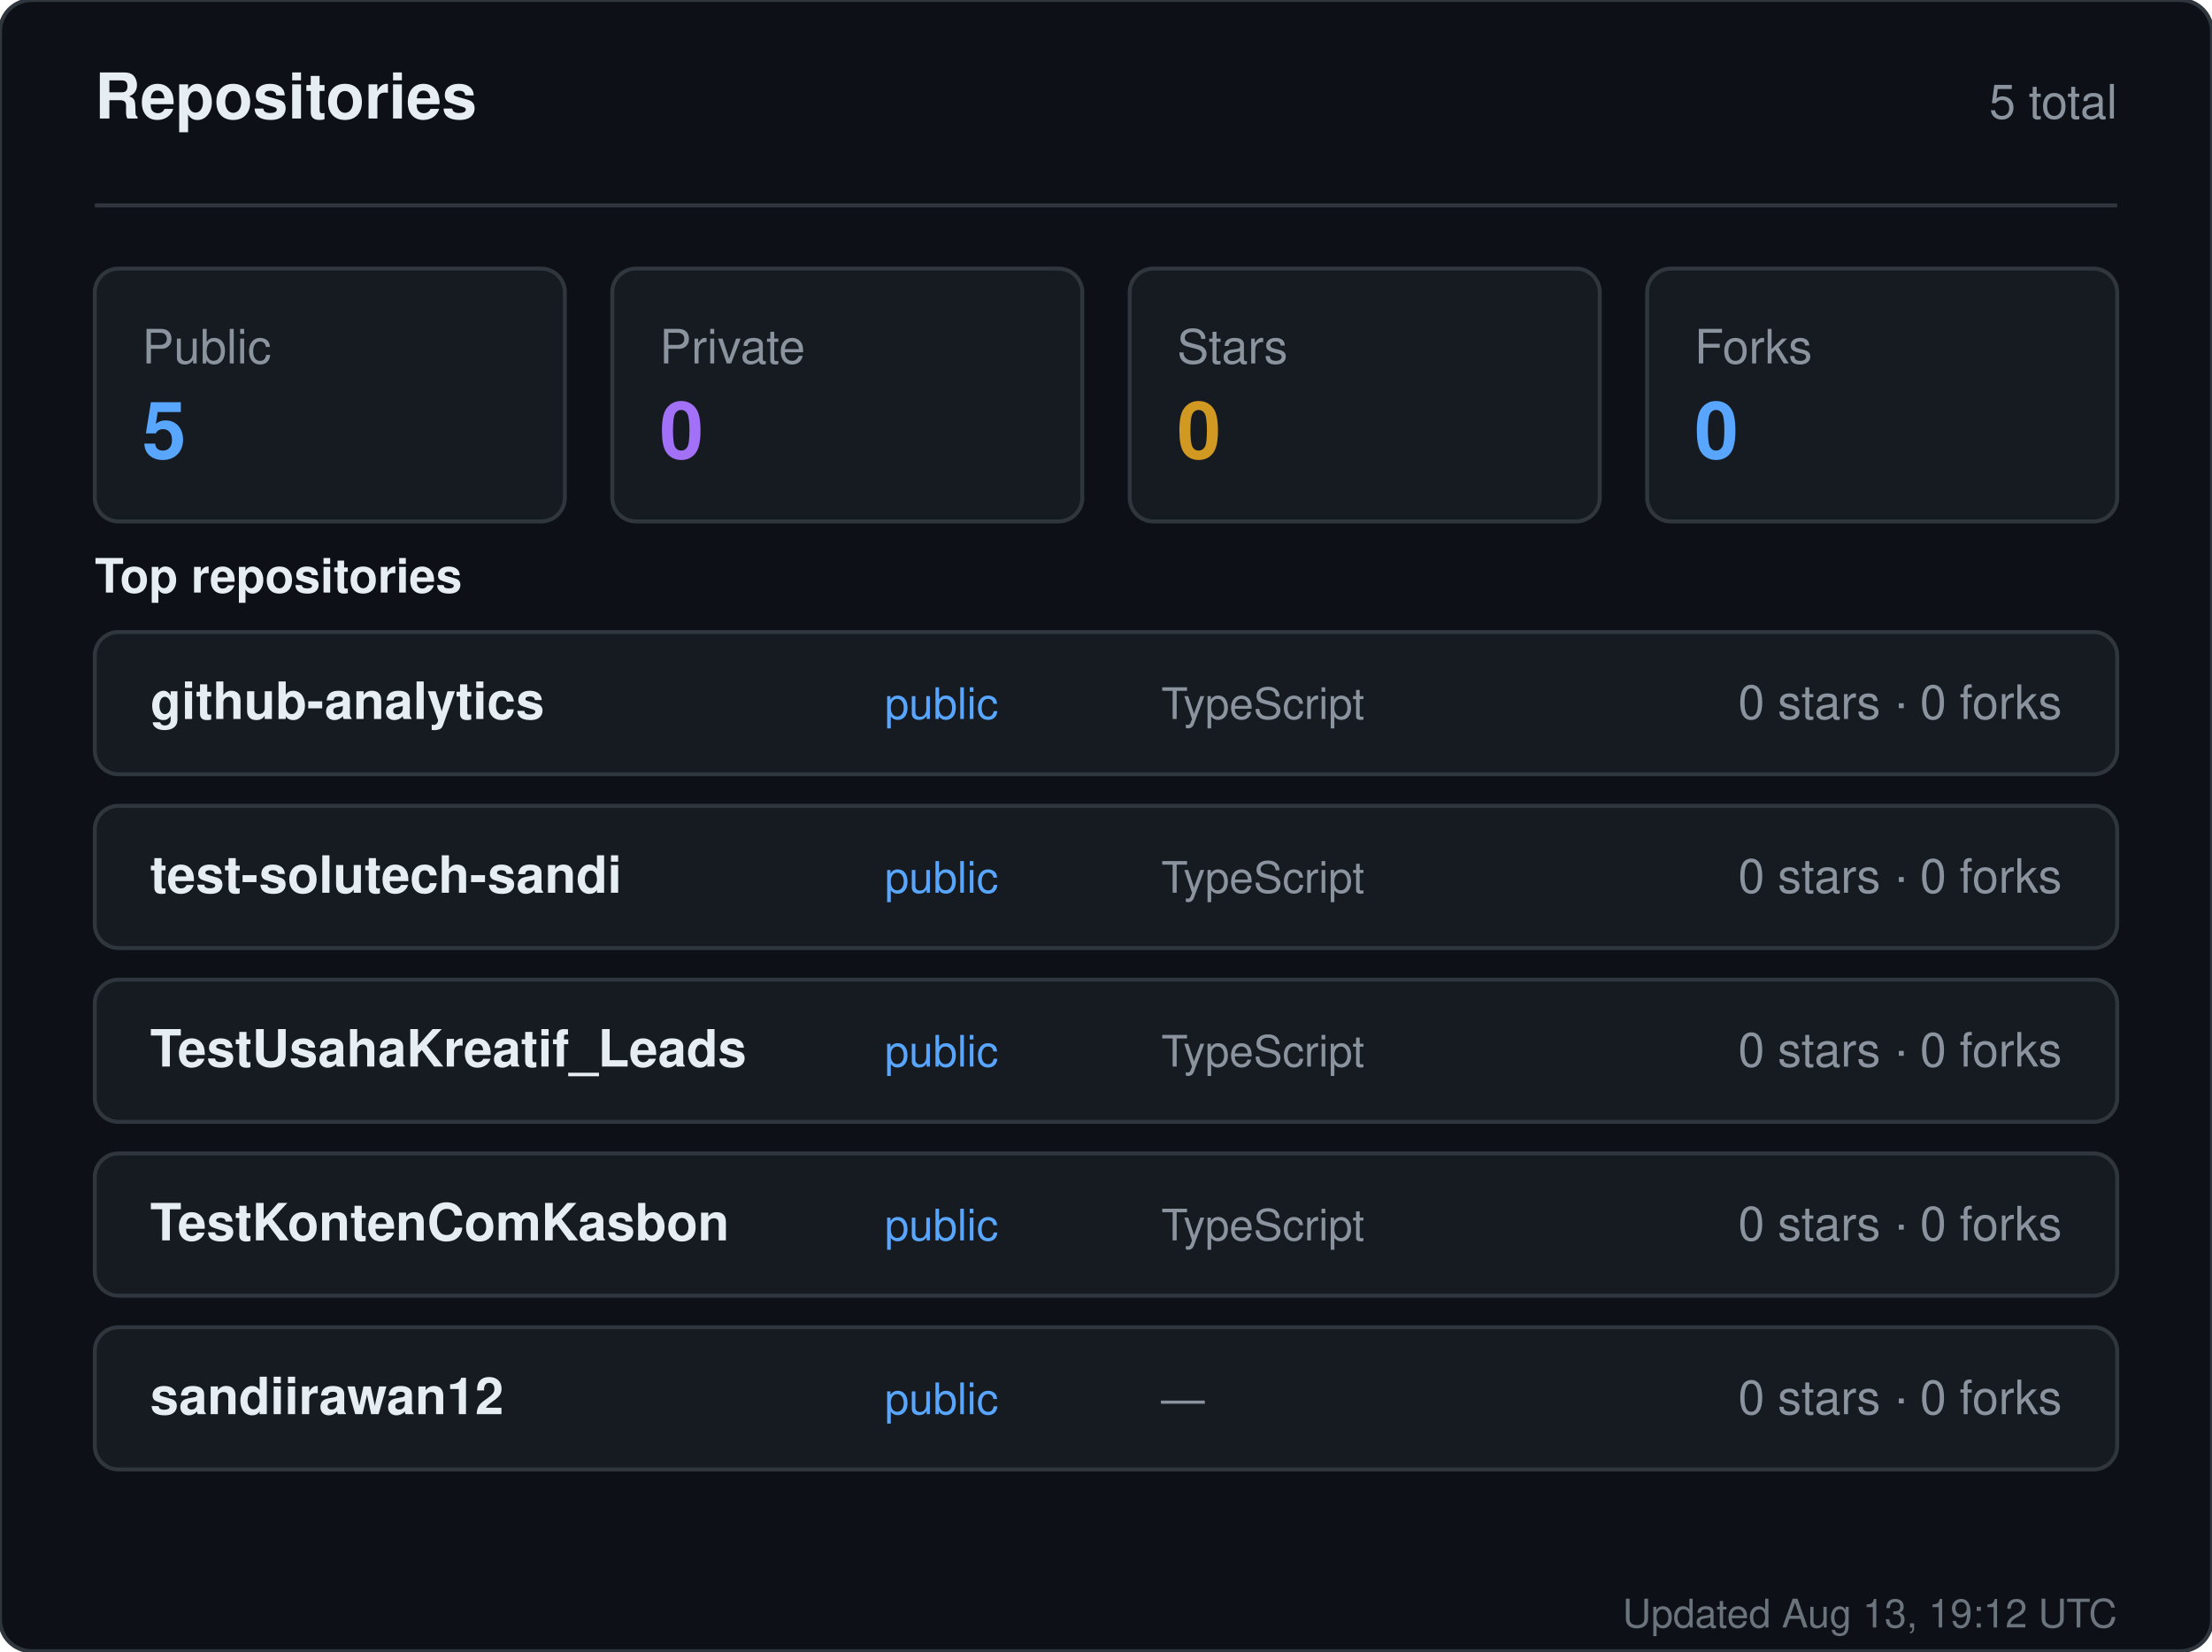
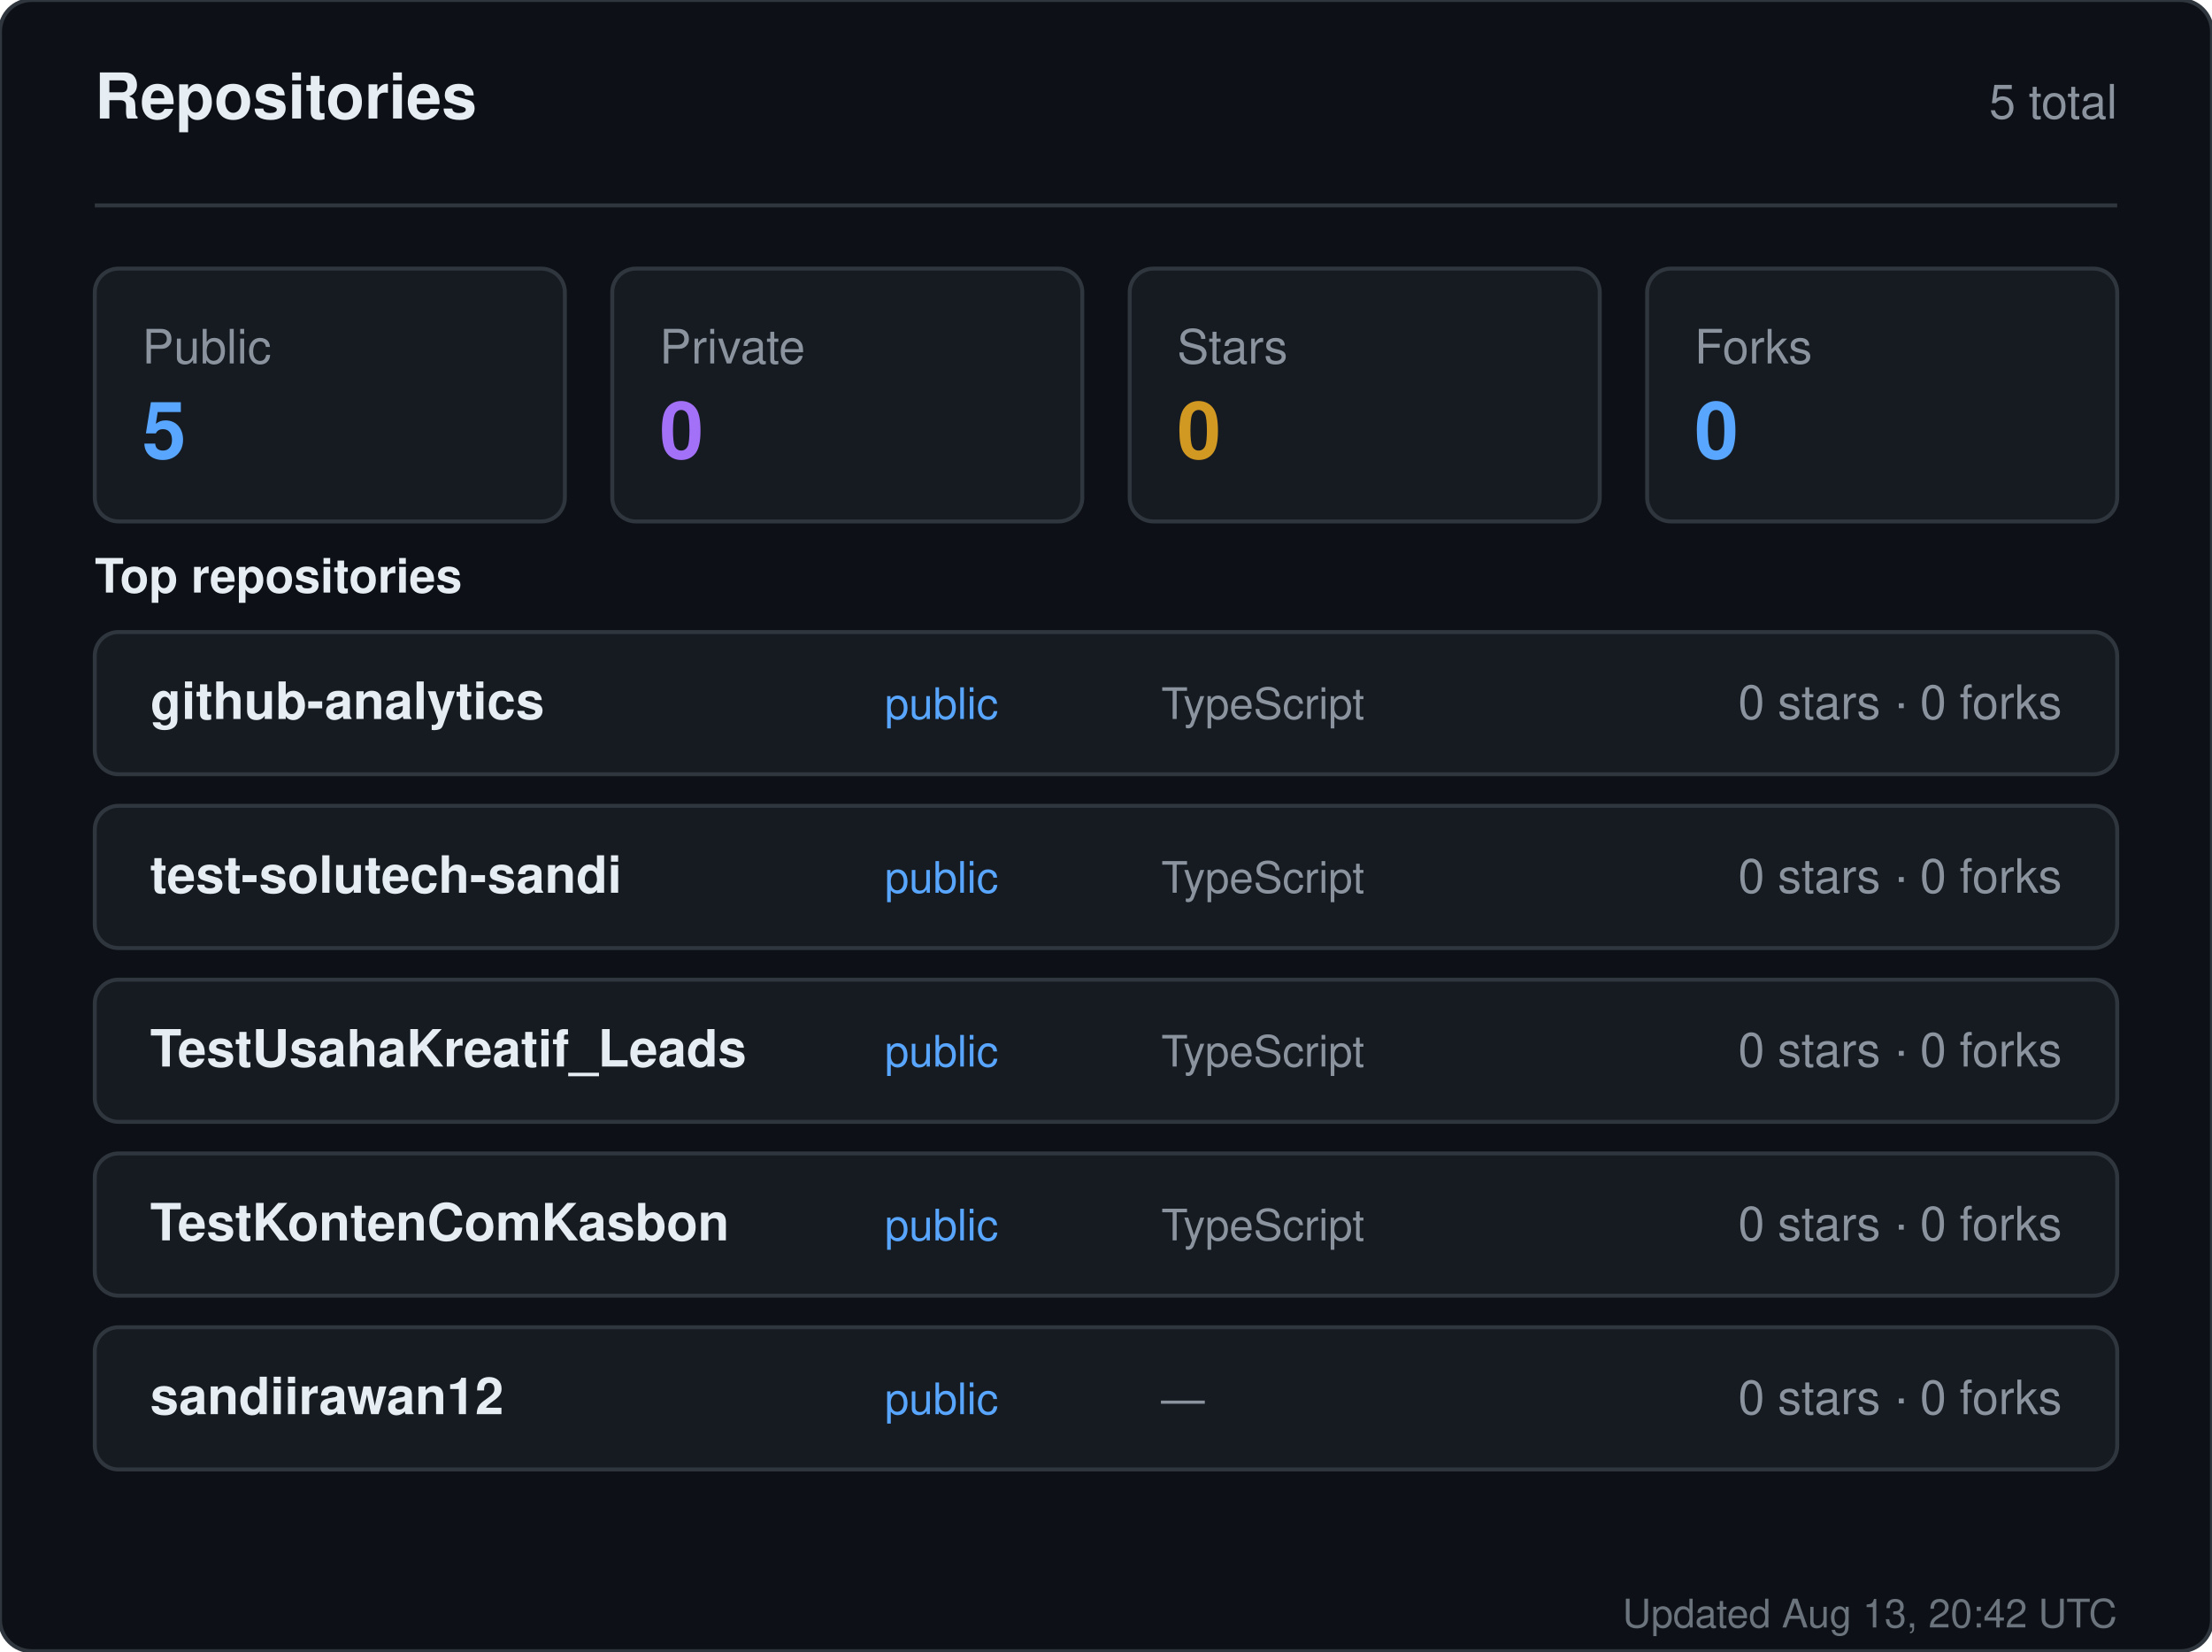
<svg xmlns="http://www.w3.org/2000/svg" width="560" height="418" viewBox="0 0 560 418" role="img" aria-label="Repositories for sandiirawan12">
  <rect width="560" height="418" rx="8" fill="#0d1117" stroke="#30363d" />
  <g font-family="-apple-system, BlinkMacSystemFont, Segoe UI, Helvetica, Arial, sans-serif">
    <text x="24" y="30" fill="#e6edf3" font-size="16" font-weight="700">Repositories</text>
    <text x="536" y="30" fill="#8b949e" font-size="12" text-anchor="end">5 total</text>
    <line x1="24" y1="52" x2="536" y2="52" stroke="#30363d" />
    <rect x="24" y="68" width="119" height="64" rx="6" fill="#161b22" stroke="#30363d" />
    <text x="36" y="92" fill="#8b949e" font-size="12">Public</text>
    <text x="36" y="116" fill="#58a6ff" font-size="20" font-weight="700">5</text>
    <rect x="155" y="68" width="119" height="64" rx="6" fill="#161b22" stroke="#30363d" />
    <text x="167" y="92" fill="#8b949e" font-size="12">Private</text>
    <text x="167" y="116" fill="#a371f7" font-size="20" font-weight="700">0</text>
    <rect x="286" y="68" width="119" height="64" rx="6" fill="#161b22" stroke="#30363d" />
    <text x="298" y="92" fill="#8b949e" font-size="12">Stars</text>
    <text x="298" y="116" fill="#d29922" font-size="20" font-weight="700">0</text>
    <rect x="417" y="68" width="119" height="64" rx="6" fill="#161b22" stroke="#30363d" />
    <text x="429" y="92" fill="#8b949e" font-size="12">Forks</text>
    <text x="429" y="116" fill="#58a6ff" font-size="20" font-weight="700">0</text>
    <text x="24" y="150" fill="#e6edf3" font-size="12" font-weight="600">Top repositories</text>
    <rect x="24" y="160" width="512" height="36" rx="6" fill="#161b22" stroke="#30363d" />
    <text x="38" y="182" fill="#e6edf3" font-size="13" font-weight="600">github-analytics</text>
    <text x="224" y="182" fill="#58a6ff" font-size="11">public</text>
    <text x="294" y="182" fill="#8b949e" font-size="11">TypeScript</text>
    <text x="522" y="182" fill="#8b949e" font-size="12" text-anchor="end">0 stars · 0 forks</text>
    <rect x="24" y="204" width="512" height="36" rx="6" fill="#161b22" stroke="#30363d" />
    <text x="38" y="226" fill="#e6edf3" font-size="13" font-weight="600">test-solutech-sandi</text>
    <text x="224" y="226" fill="#58a6ff" font-size="11">public</text>
    <text x="294" y="226" fill="#8b949e" font-size="11">TypeScript</text>
    <text x="522" y="226" fill="#8b949e" font-size="12" text-anchor="end">0 stars · 0 forks</text>
    <rect x="24" y="248" width="512" height="36" rx="6" fill="#161b22" stroke="#30363d" />
    <text x="38" y="270" fill="#e6edf3" font-size="13" font-weight="600">TestUsahaKreatif_Leads</text>
    <text x="224" y="270" fill="#58a6ff" font-size="11">public</text>
    <text x="294" y="270" fill="#8b949e" font-size="11">TypeScript</text>
    <text x="522" y="270" fill="#8b949e" font-size="12" text-anchor="end">0 stars · 0 forks</text>
    <rect x="24" y="292" width="512" height="36" rx="6" fill="#161b22" stroke="#30363d" />
    <text x="38" y="314" fill="#e6edf3" font-size="13" font-weight="600">TestKontenComKasbon</text>
    <text x="224" y="314" fill="#58a6ff" font-size="11">public</text>
    <text x="294" y="314" fill="#8b949e" font-size="11">TypeScript</text>
    <text x="522" y="314" fill="#8b949e" font-size="12" text-anchor="end">0 stars · 0 forks</text>
    <rect x="24" y="336" width="512" height="36" rx="6" fill="#161b22" stroke="#30363d" />
    <text x="38" y="358" fill="#e6edf3" font-size="13" font-weight="600">sandiirawan12</text>
    <text x="224" y="358" fill="#58a6ff" font-size="11">public</text>
    <text x="294" y="358" fill="#8b949e" font-size="11">—</text>
    <text x="522" y="358" fill="#8b949e" font-size="12" text-anchor="end">0 stars · 0 forks</text>
-     <text x="536" y="412" fill="#8b949e" font-size="10" text-anchor="end" opacity="0.75">Updated Aug 13, 19:12 UTC</text>
+     <text x="536" y="412" fill="#8b949e" font-size="10" text-anchor="end" opacity="0.75">Updated Aug 13, 20:42 UTC</text>
  </g>
</svg>
